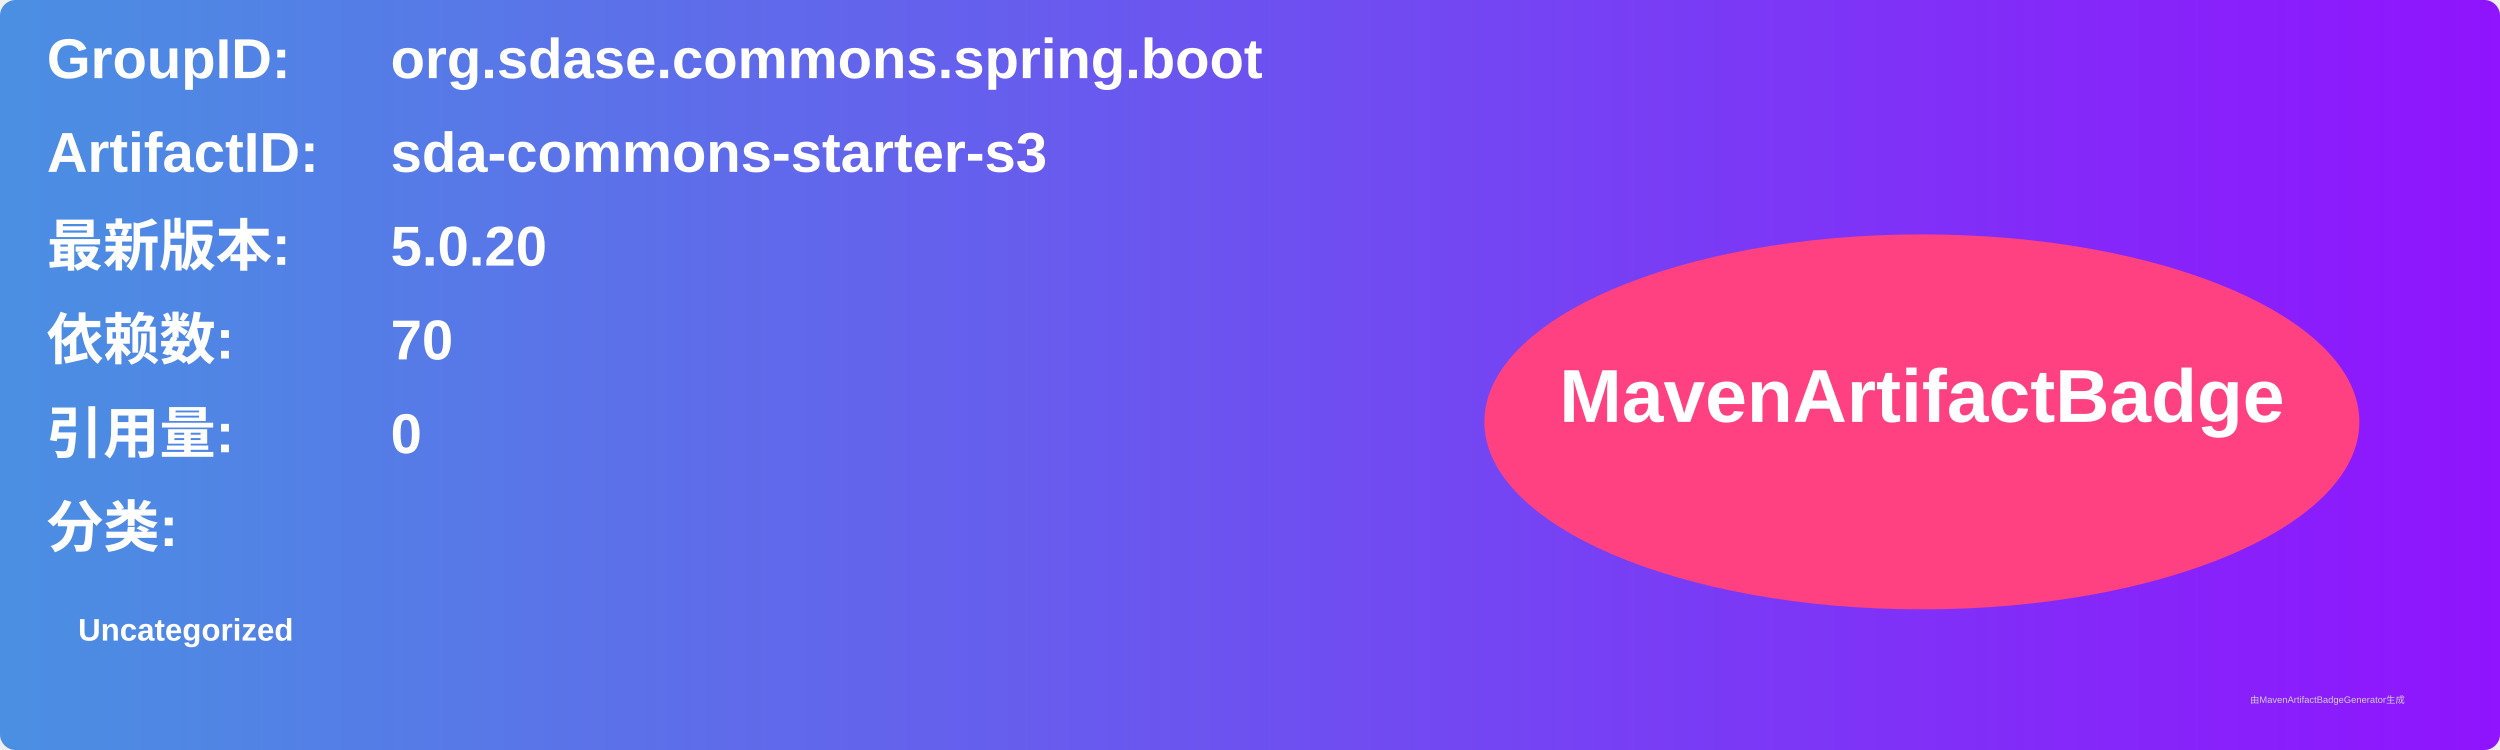
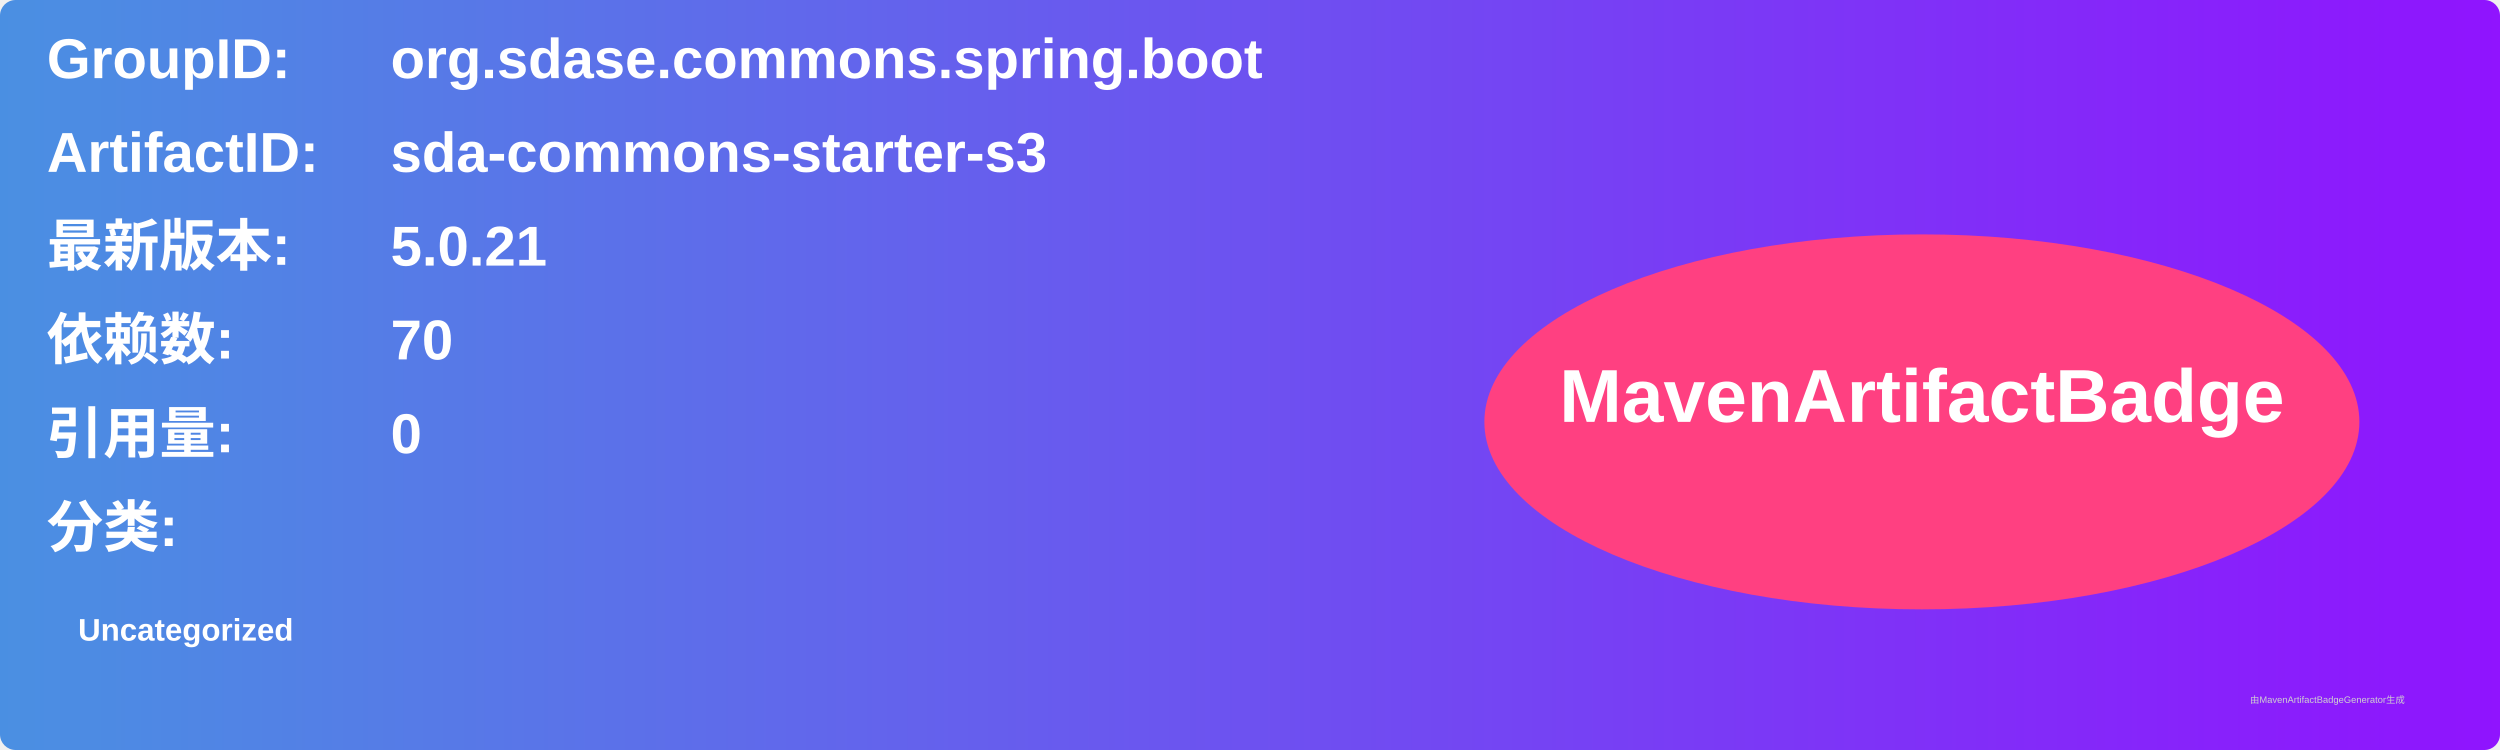
<svg xmlns="http://www.w3.org/2000/svg" width="800" height="240" viewBox="0 0 800 240">
  <linearGradient id="grad" x1="0%" y1="0%" x2="100%" y2="0%">
    <stop offset="0%" stop-color="#4a90e2" />
    <stop offset="100%" stop-color="#9013fe" />
  </linearGradient>
  <rect width="100%" height="100%" rx="5" ry="5" fill="url(#grad)" />
  <g transform="translate(15, 15)">
    <text x="0" y="10" font-family="Arial" font-size="18" fill="white" font-weight="bold" width="260">GroupID:</text>
    <text x="110" y="10" font-family="Arial" font-size="18" fill="white" font-weight="bold" width="460">org.sdase.commons.spring.boot</text>
    <text x="0" y="40" font-family="Arial" font-size="18" fill="white" font-weight="bold" width="260">ArtifactID:</text>
    <text x="110" y="40" font-family="Arial" font-size="18" fill="white" font-weight="bold" width="460">sda-commons-starter-s3</text>
    <text x="0" y="70" font-family="Arial" font-size="18" fill="white" font-weight="bold">最新版本:</text>
    <text x="110" y="70" font-family="Arial" font-size="18" fill="white" font-weight="bold">
-       <tspan font-weight="bold">5.0.20</tspan>
+       <tspan font-weight="bold">5.0.21</tspan>
    </text>
    <text x="0" y="100" font-family="Arial" font-size="18" fill="white" font-weight="bold">依赖数: </text>
    <text x="110" y="100" font-family="Arial" font-size="18" fill="white">
      <tspan font-weight="bold">70</tspan>
    </text>
    <text x="0" y="130" font-family="Arial" font-size="18" fill="white" font-weight="bold">引用量: </text>
    <text x="110" y="130" font-family="Arial" font-size="18" fill="white">
      <tspan font-weight="bold">0</tspan>
    </text>
    <text x="0" y="160" font-family="Arial" font-size="18" fill="white" font-weight="bold">分类:</text>
    <text x="10" y="190" font-family="Arial" font-size="10" fill="white">
      <tspan font-weight="bold">Uncategorized</tspan>
    </text>
    <ellipse cx="600" cy="120" rx="140" ry="60" fill="#ff4081" />
    <text x="600" y="120" text-anchor="middle" font-family="Arial" font-size="24" fill="white" font-weight="bold">MavenArtifactBadge</text>
  </g>
  <text x="720" y="225" font-family="Arial" font-size="3" fill="#d0d0d0">由MavenArtifactBadgeGenerator生成</text>
</svg>
